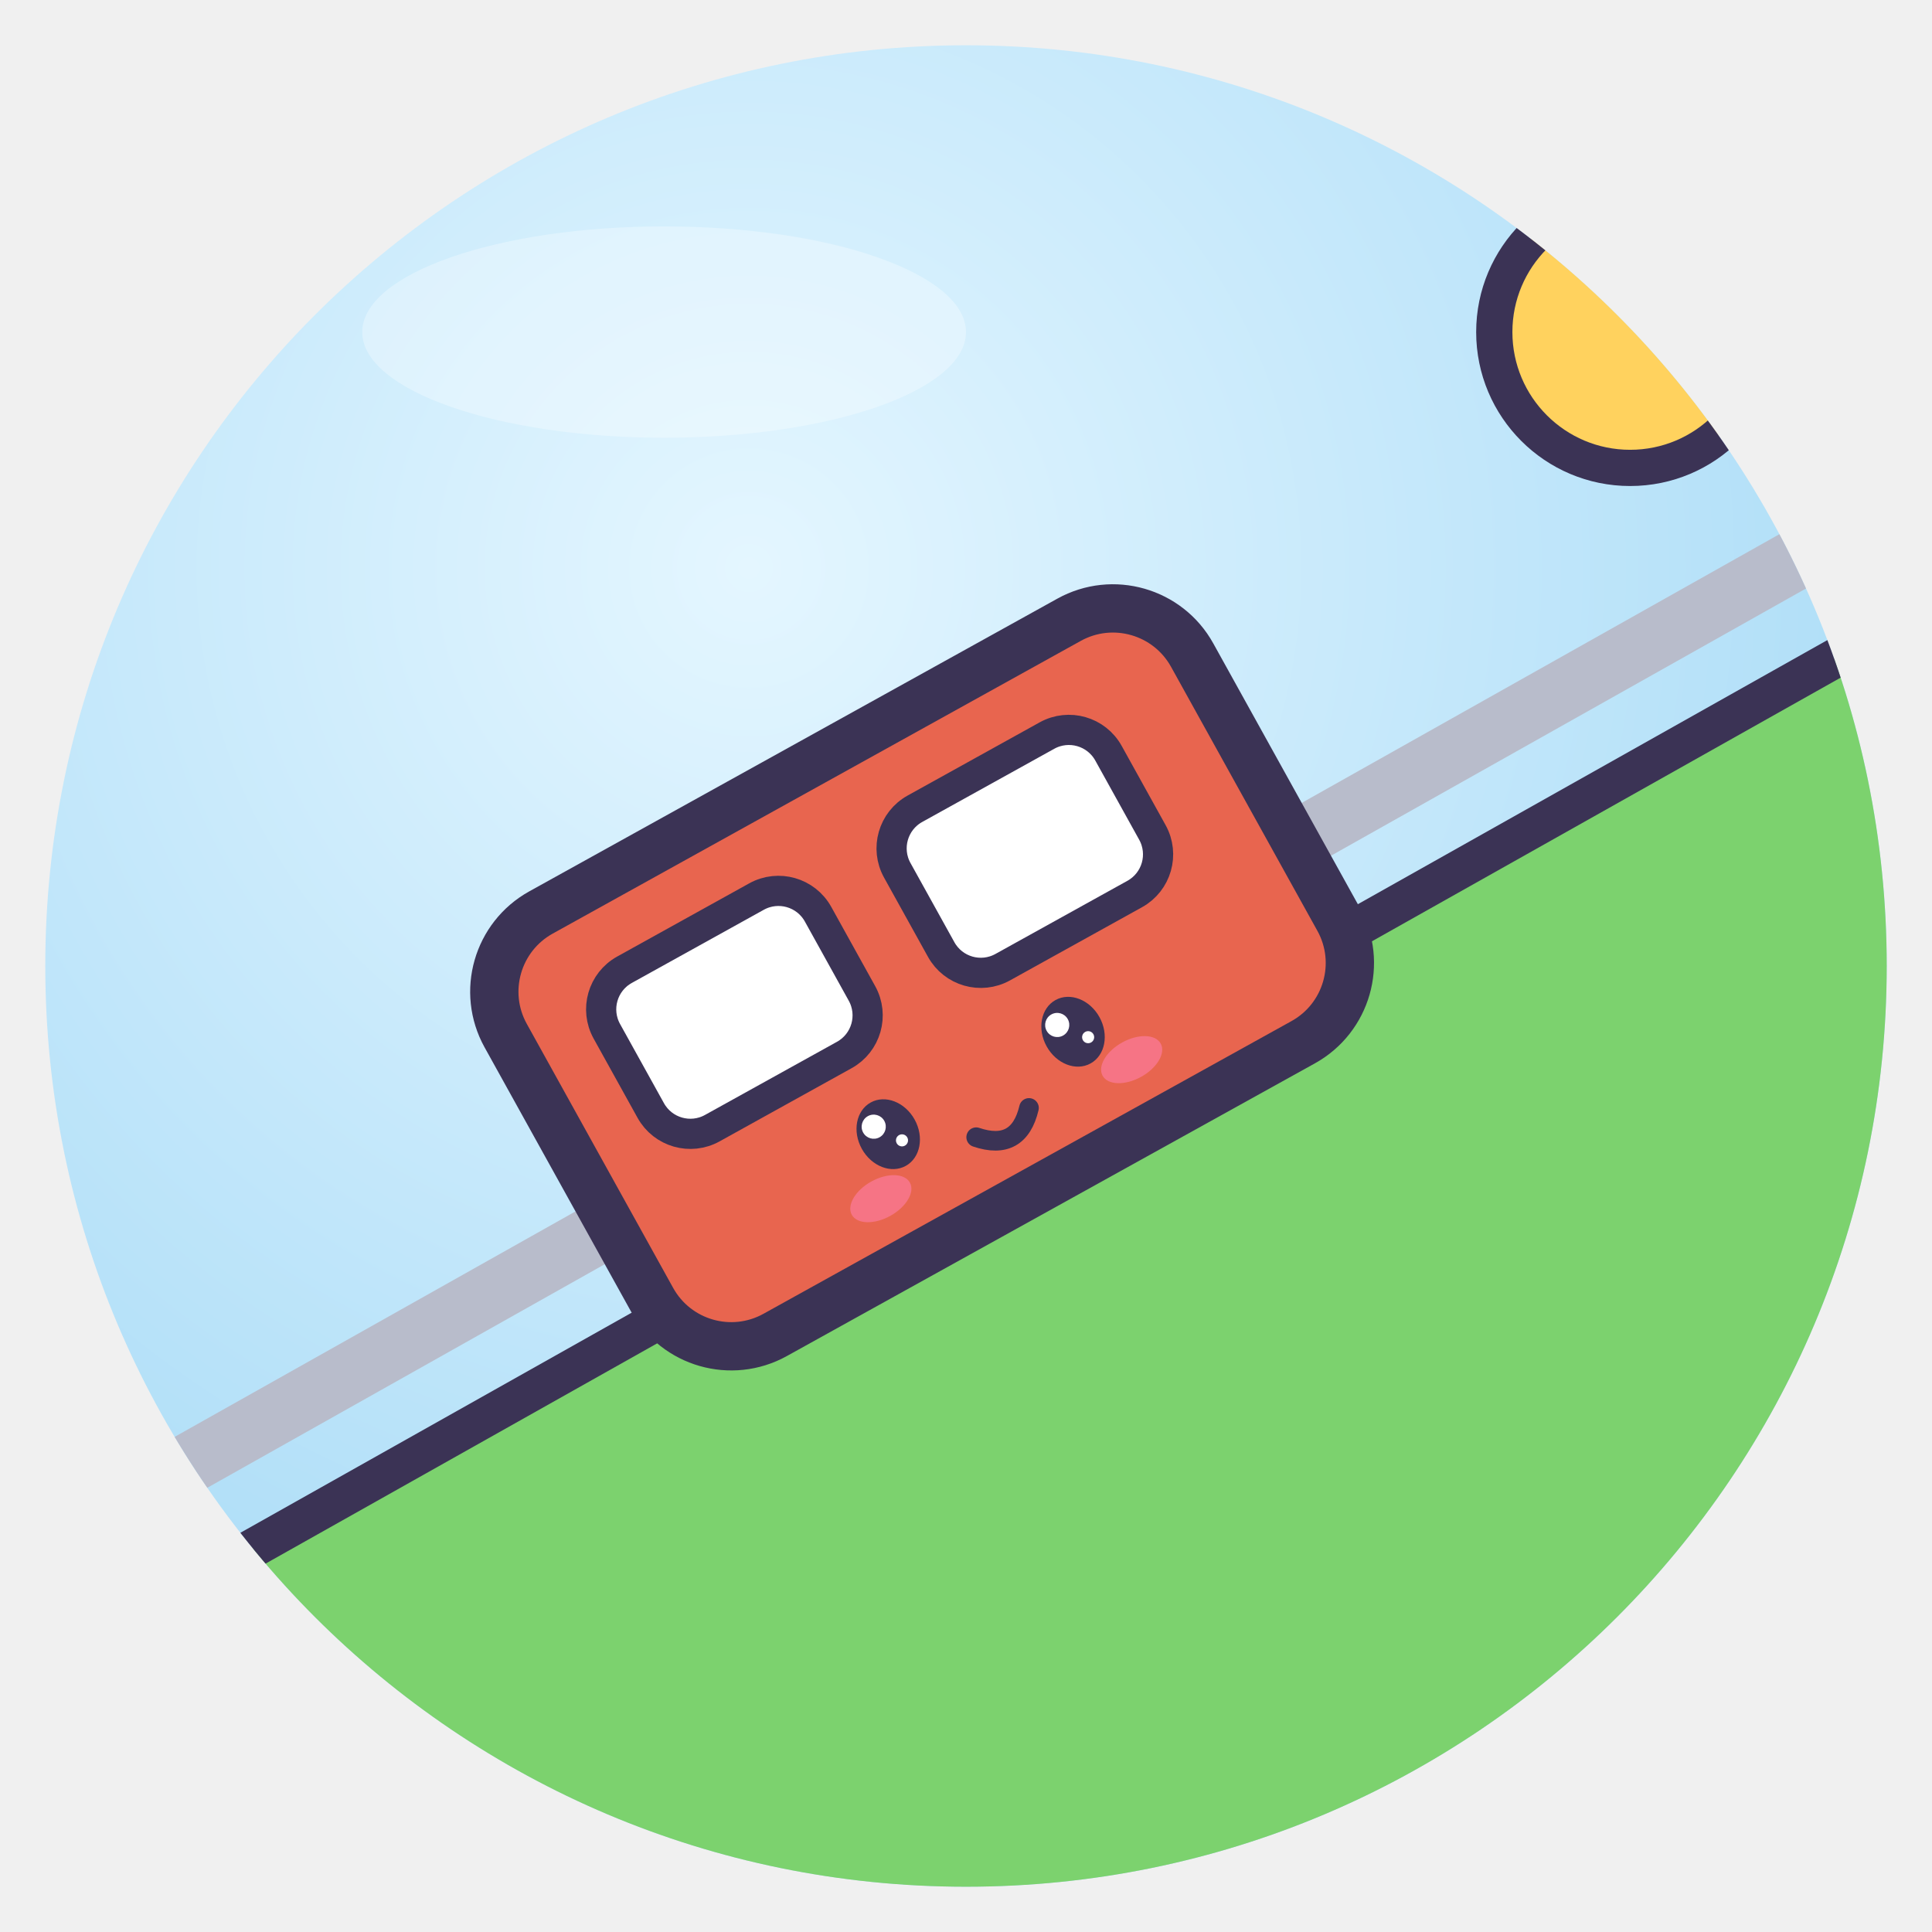
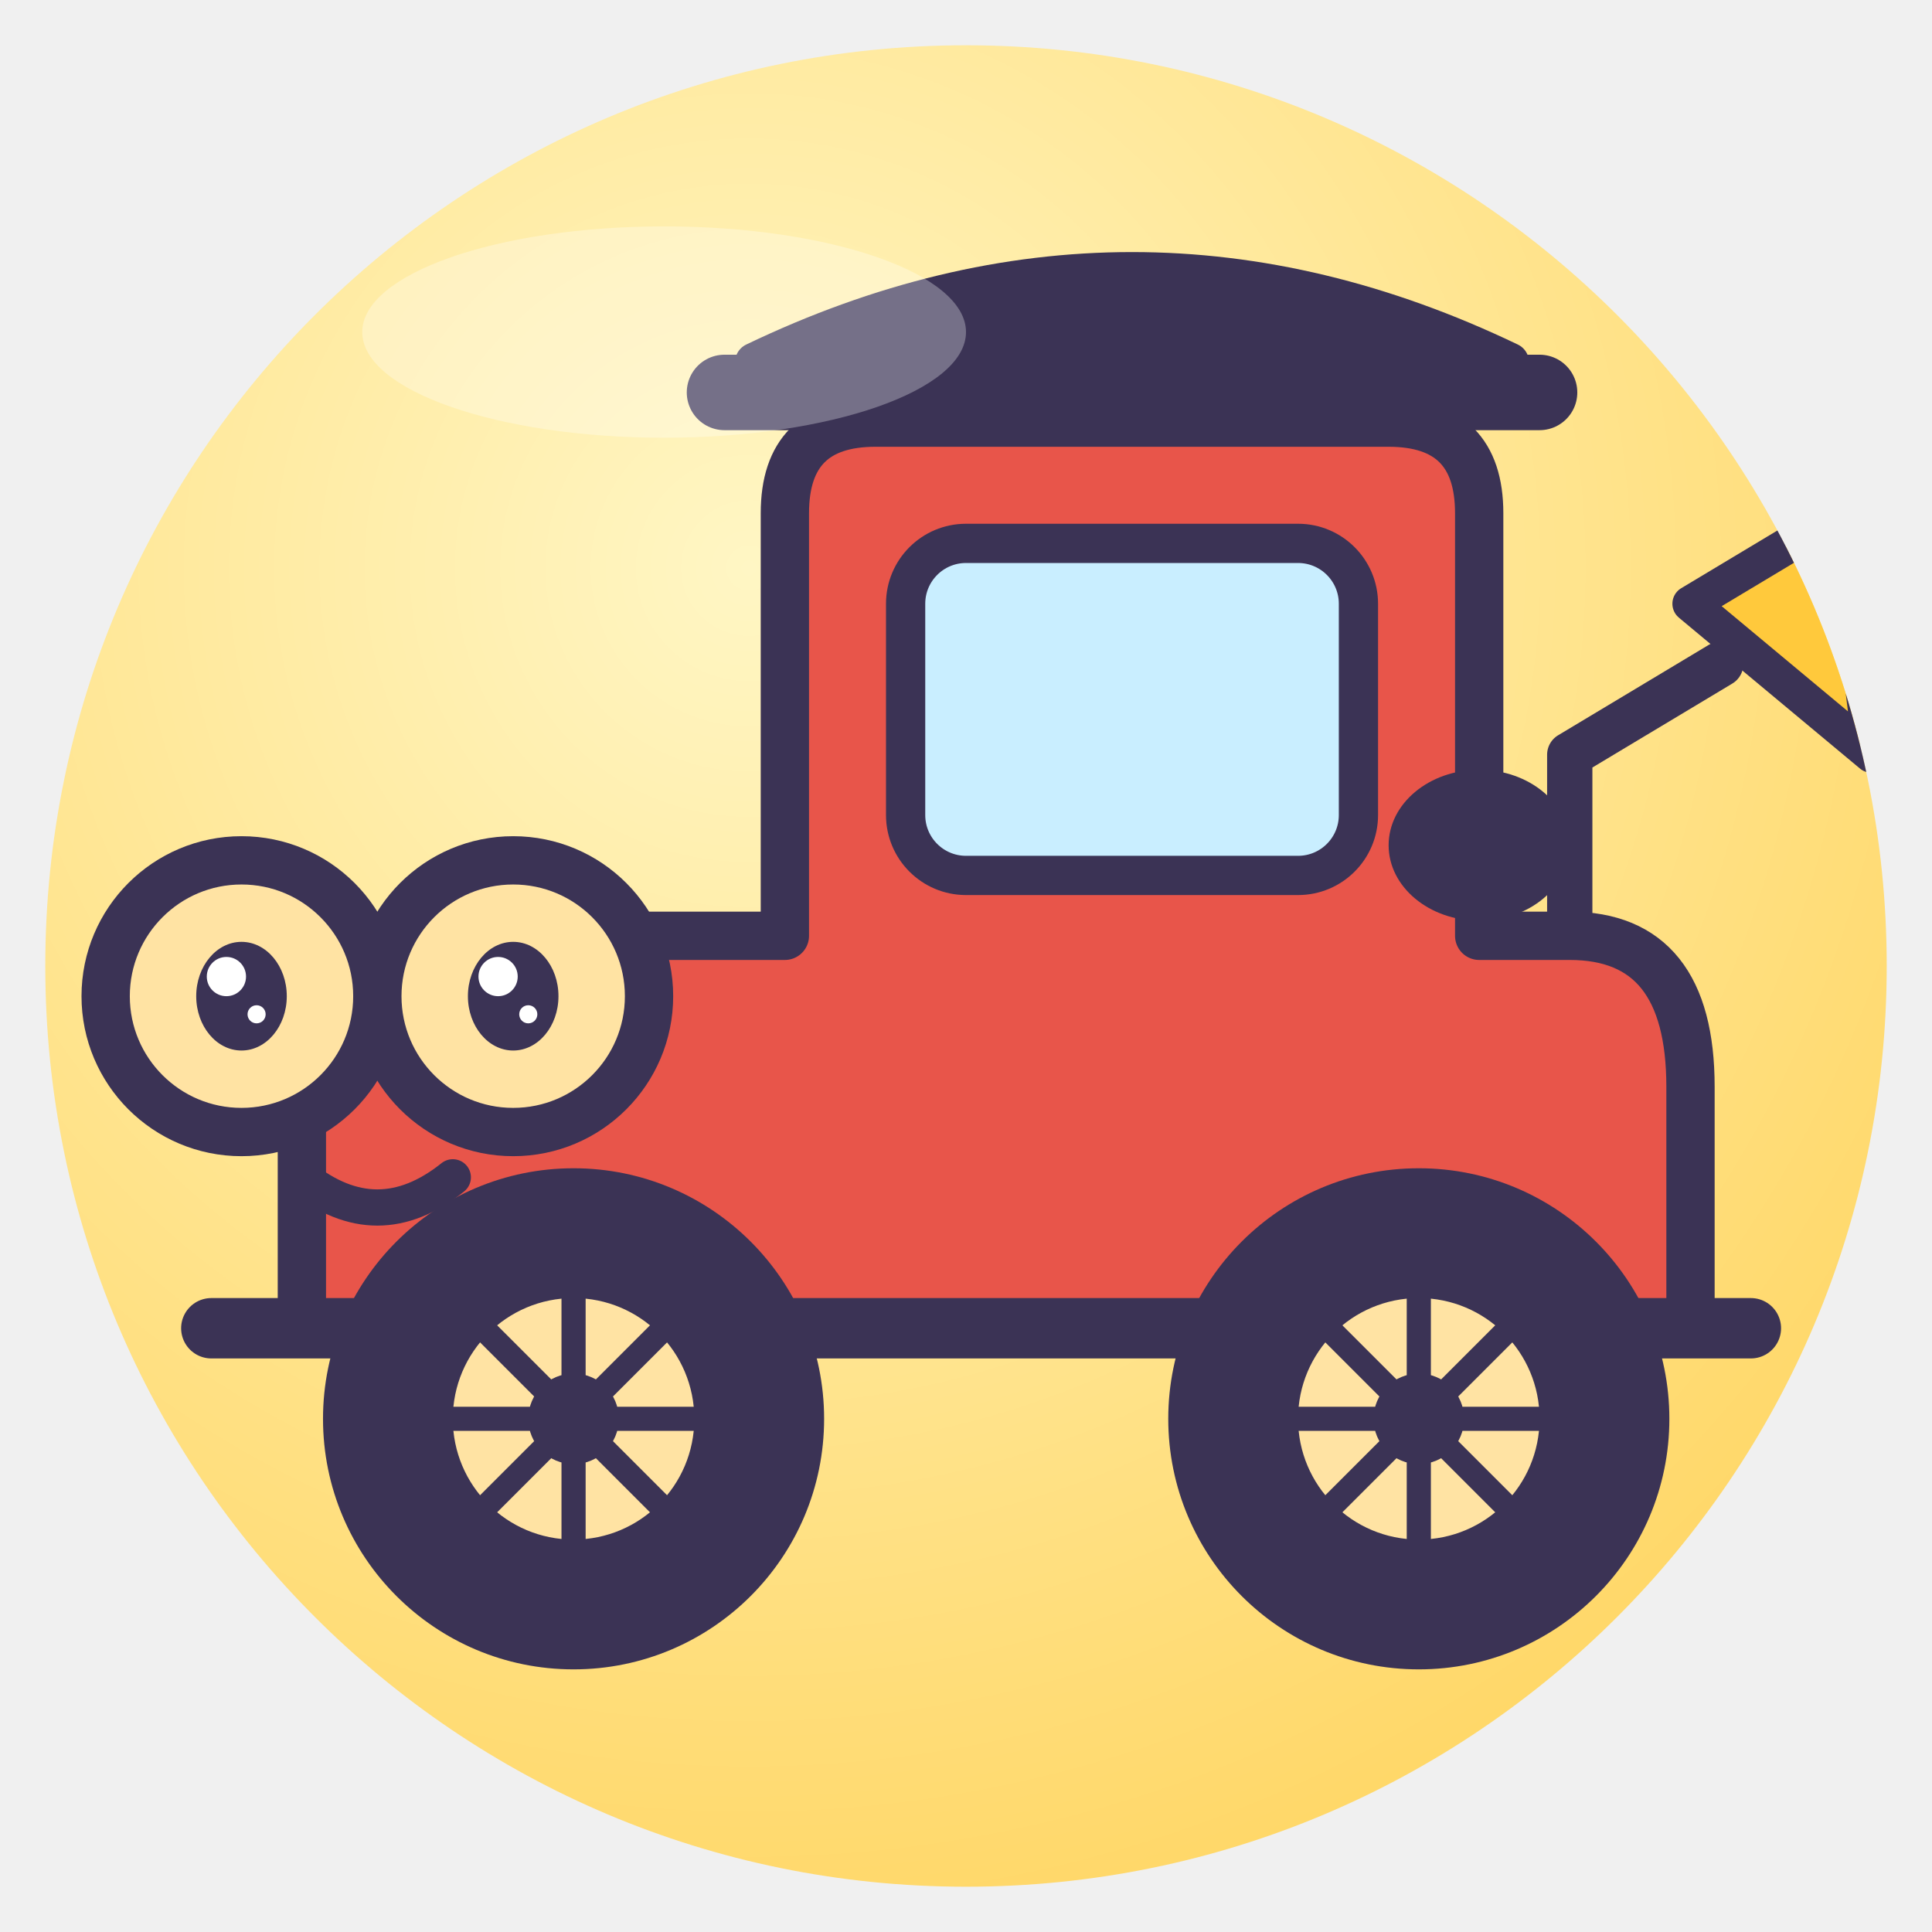
<svg xmlns="http://www.w3.org/2000/svg" viewBox="0 0 128 128" width="128" height="128">
  <defs>
    <radialGradient id="g" cx="38%" cy="28%" r="85%">
-       <stop offset="0" stop-color="#E4F6FF" />
-       <stop offset="1" stop-color="#9DD6F5" />
+       <stop offset="0" stop-color="#FFF6C4" />
+       <stop offset="1" stop-color="#FFD45E" />
    </radialGradient>
    <clipPath id="c">
      <circle cx="64" cy="64" r="61" />
    </clipPath>
  </defs>
  <circle cx="64" cy="64" r="61" fill="url(#g)" />
  <g clip-path="url(#c)">
-     <path d="M0 112 L128 40 V128 H0Z" fill="#7CD26E" stroke="#3B3355" stroke-linejoin="round" stroke-linecap="round" stroke-width="2.6" />
-     <path d="M0 104 L128 32" stroke="#B8BCCB" stroke-width="4" />
-     <g transform="rotate(-29 64 70)">
-       <rect x="38" y="48" width="52" height="32" rx="6" fill="#E8654F" stroke="#3B3355" stroke-width="3.2" stroke-linejoin="round" stroke-linecap="round" />
-       <rect x="44" y="54" width="16" height="12" rx="3" fill="#fff" stroke="#3B3355" stroke-linejoin="round" stroke-linecap="round" stroke-width="2" />
-       <rect x="66" y="54" width="16" height="12" rx="3" fill="#fff" stroke="#3B3355" stroke-linejoin="round" stroke-linecap="round" stroke-width="2" />
-       <ellipse cx="57" cy="72" rx="2.0" ry="2.4" fill="#3B3355" />
-       <circle cx="56.4" cy="71.1" r="0.8" fill="#fff" />
-       <circle cx="57.6" cy="72.8" r="0.4" fill="#fff" />
-       <ellipse cx="71" cy="72" rx="2.0" ry="2.4" fill="#3B3355" />
-       <circle cx="70.3" cy="71.1" r="0.8" fill="#fff" />
-       <circle cx="71.7" cy="72.8" r="0.4" fill="#fff" />
-       <ellipse cx="54.5" cy="75.5" rx="2.2" ry="1.3" fill="#FF7FA8" opacity=".6" />
-       <ellipse cx="73.5" cy="75.5" rx="2.2" ry="1.3" fill="#FF7FA8" opacity=".6" />
-       <path d="M62.0 75.0 Q64 77.2 66.0 75.0" fill="none" stroke="#3B3355" stroke-linejoin="round" stroke-linecap="round" stroke-width="1.3" />
-     </g>
-     <circle cx="108" cy="22" r="9" fill="#FFD25E" stroke="#3B3355" stroke-linejoin="round" stroke-linecap="round" stroke-width="2.4" />
+     <path d="M20 88 V70 Q20 62 30 62 H52 V34 Q52 28 58 28 H92 Q98 28 98 34 V62 H104 Q112 62 112 72 V88Z" fill="#E8554A" stroke="#3B3355" stroke-width="3.2" stroke-linejoin="round" stroke-linecap="round" />
+     <rect x="60" y="36" width="30" height="22" rx="4" fill="#C9EEFF" stroke="#3B3355" stroke-linejoin="round" stroke-linecap="round" stroke-width="2.6" />
+     <path d="M48 26 H102" stroke="#3B3355" stroke-linejoin="round" stroke-linecap="round" stroke-width="5" />
+     <path d="M50 24 Q75 12 100 24" fill="#3B3355" stroke="#3B3355" stroke-linejoin="round" stroke-linecap="round" stroke-width="2.6" />
+     <path d="M14 88 H116" stroke="#3B3355" stroke-linejoin="round" stroke-linecap="round" stroke-width="4" />
+     <circle cx="38" cy="94" r="15" fill="#3B3355" stroke="#3B3355" stroke-width="3.2" stroke-linejoin="round" stroke-linecap="round" />
+     <circle cx="38" cy="94" r="9" fill="#FFE3A3" stroke="#3B3355" stroke-linejoin="round" stroke-linecap="round" stroke-width="2" />
+     <path d="M38 94 L47.0 94.0" stroke="#3B3355" stroke-linejoin="round" stroke-linecap="round" stroke-width="1.6" />
+     <path d="M38 94 L38.0 103.0" stroke="#3B3355" stroke-linejoin="round" stroke-linecap="round" stroke-width="1.6" />
+     <path d="M38 94 L29.0 94.0" stroke="#3B3355" stroke-linejoin="round" stroke-linecap="round" stroke-width="1.6" />
+     <path d="M38 94 L38.0 85.0" stroke="#3B3355" stroke-linejoin="round" stroke-linecap="round" stroke-width="1.6" />
+     <path d="M38 94 L44.3 100.3" stroke="#3B3355" stroke-linejoin="round" stroke-linecap="round" stroke-width="1.6" />
+     <path d="M38 94 L31.7 100.3" stroke="#3B3355" stroke-linejoin="round" stroke-linecap="round" stroke-width="1.6" />
+     <path d="M38 94 L44.3 87.7" stroke="#3B3355" stroke-linejoin="round" stroke-linecap="round" stroke-width="1.6" />
+     <path d="M38 94 L31.7 87.7" stroke="#3B3355" stroke-linejoin="round" stroke-linecap="round" stroke-width="1.6" />
+     <circle cx="38" cy="94" r="3" fill="#3B3355" />
+     <circle cx="94" cy="94" r="15" fill="#3B3355" stroke="#3B3355" stroke-width="3.2" stroke-linejoin="round" stroke-linecap="round" />
+     <circle cx="94" cy="94" r="9" fill="#FFE3A3" stroke="#3B3355" stroke-linejoin="round" stroke-linecap="round" stroke-width="2" />
+     <path d="M94 94 L103.0 94.0" stroke="#3B3355" stroke-linejoin="round" stroke-linecap="round" stroke-width="1.6" />
+     <path d="M94 94 L94.0 103.0" stroke="#3B3355" stroke-linejoin="round" stroke-linecap="round" stroke-width="1.6" />
+     <path d="M94 94 L85.0 94.0" stroke="#3B3355" stroke-linejoin="round" stroke-linecap="round" stroke-width="1.6" />
+     <path d="M94 94 L94.0 85.0" stroke="#3B3355" stroke-linejoin="round" stroke-linecap="round" stroke-width="1.6" />
+     <path d="M94 94 L100.3 100.3" stroke="#3B3355" stroke-linejoin="round" stroke-linecap="round" stroke-width="1.6" />
+     <path d="M94 94 L87.7 100.3" stroke="#3B3355" stroke-linejoin="round" stroke-linecap="round" stroke-width="1.6" />
+     <path d="M94 94 L100.3 87.7" stroke="#3B3355" stroke-linejoin="round" stroke-linecap="round" stroke-width="1.6" />
+     <path d="M94 94 L87.7 87.7" stroke="#3B3355" stroke-linejoin="round" stroke-linecap="round" stroke-width="1.6" />
+     <circle cx="94" cy="94" r="3" fill="#3B3355" />
+     <circle cx="16" cy="66" r="9" fill="#FFE3A3" stroke="#3B3355" stroke-width="3.2" stroke-linejoin="round" stroke-linecap="round" />
+     <ellipse cx="16" cy="66" rx="3.0" ry="3.6" fill="#3B3355" />
+     <circle cx="15.0" cy="64.7" r="1.3" fill="#fff" />
+     <circle cx="17.0" cy="67.2" r="0.6" fill="#fff" />
+     <circle cx="34" cy="66" r="9" fill="#FFE3A3" stroke="#3B3355" stroke-width="3.2" stroke-linejoin="round" stroke-linecap="round" />
+     <ellipse cx="34" cy="66" rx="3.0" ry="3.6" fill="#3B3355" />
+     <circle cx="33.0" cy="64.7" r="1.3" fill="#fff" />
+     <circle cx="35.0" cy="67.2" r="0.6" fill="#fff" />
+     <path d="M20 78 Q25 82 30 78" fill="none" stroke="#3B3355" stroke-linejoin="round" stroke-linecap="round" stroke-width="2.4" />
+     <path d="M104 62 V50 L114 44" fill="none" stroke="#3B3355" stroke-linejoin="round" stroke-linecap="round" stroke-width="3" />
+     <path d="M112 40 L122 34 L124 50 Z" fill="#FFC93C" stroke="#3B3355" stroke-linejoin="round" stroke-linecap="round" stroke-width="2.4" />
+     <circle cx="104" cy="66" r="0" />
+     <ellipse cx="98" cy="56" rx="6" ry="5" fill="#3B3355" />
+     <path d="M116 14 Q117.2 18.8 122 20 Q117.2 21.2 116 26 Q114.8 21.2 110 20 Q114.8 18.8 116 14Z" fill="#fff" />
  </g>
  <ellipse cx="44" cy="22" rx="20" ry="7" fill="#fff" opacity=".3" />
</svg>
